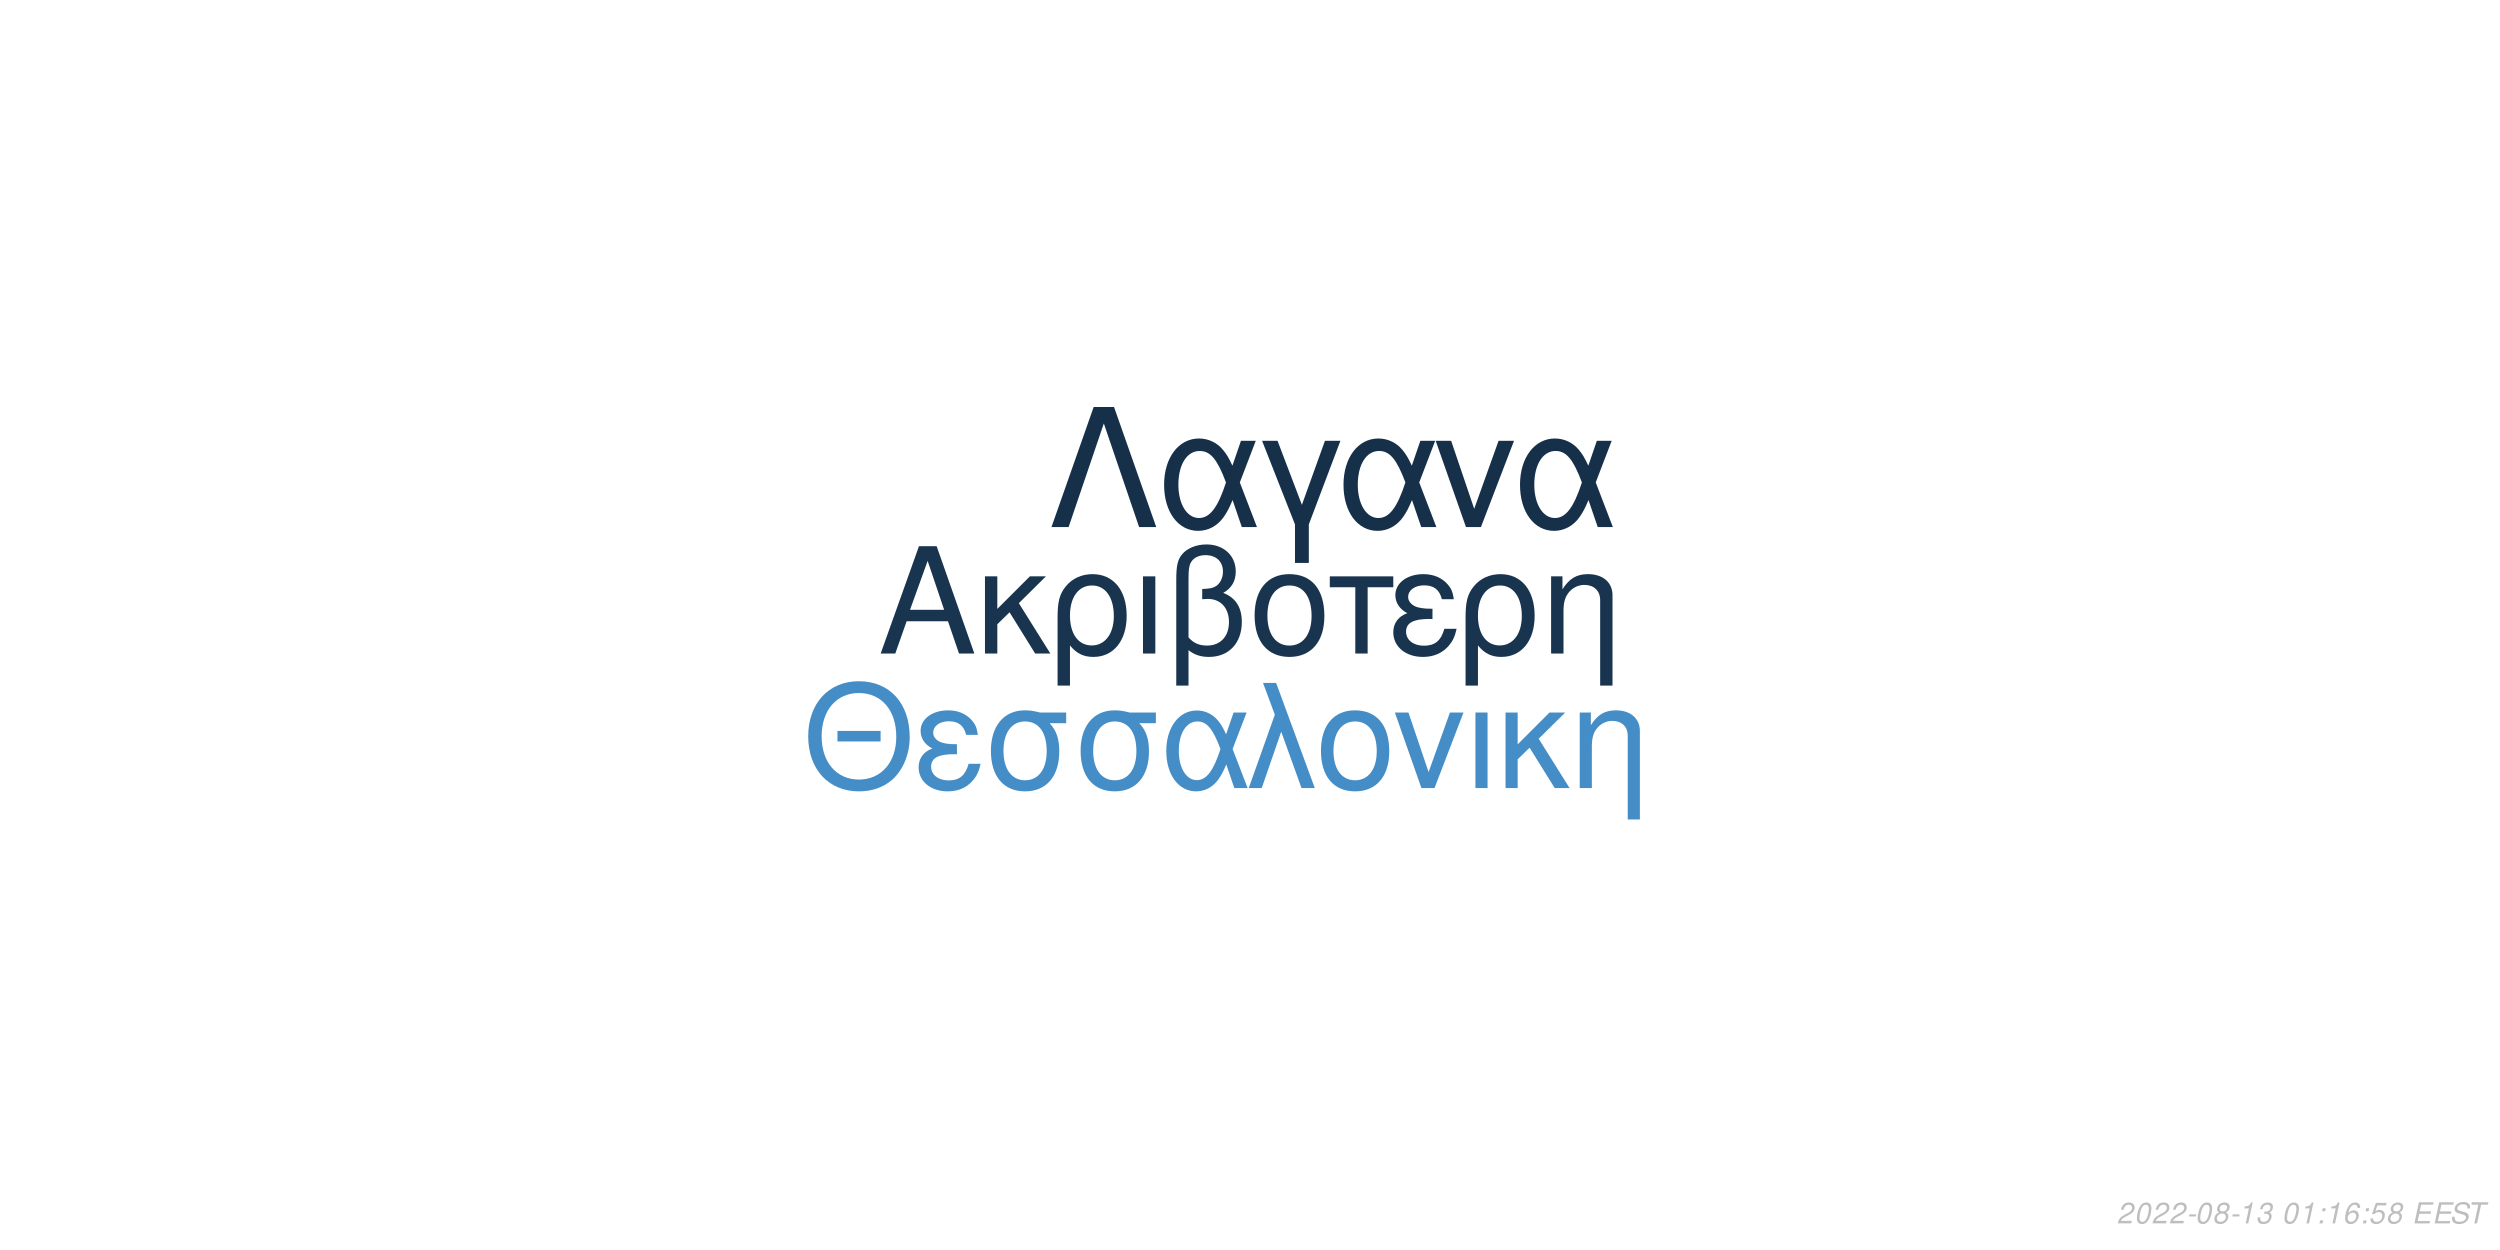
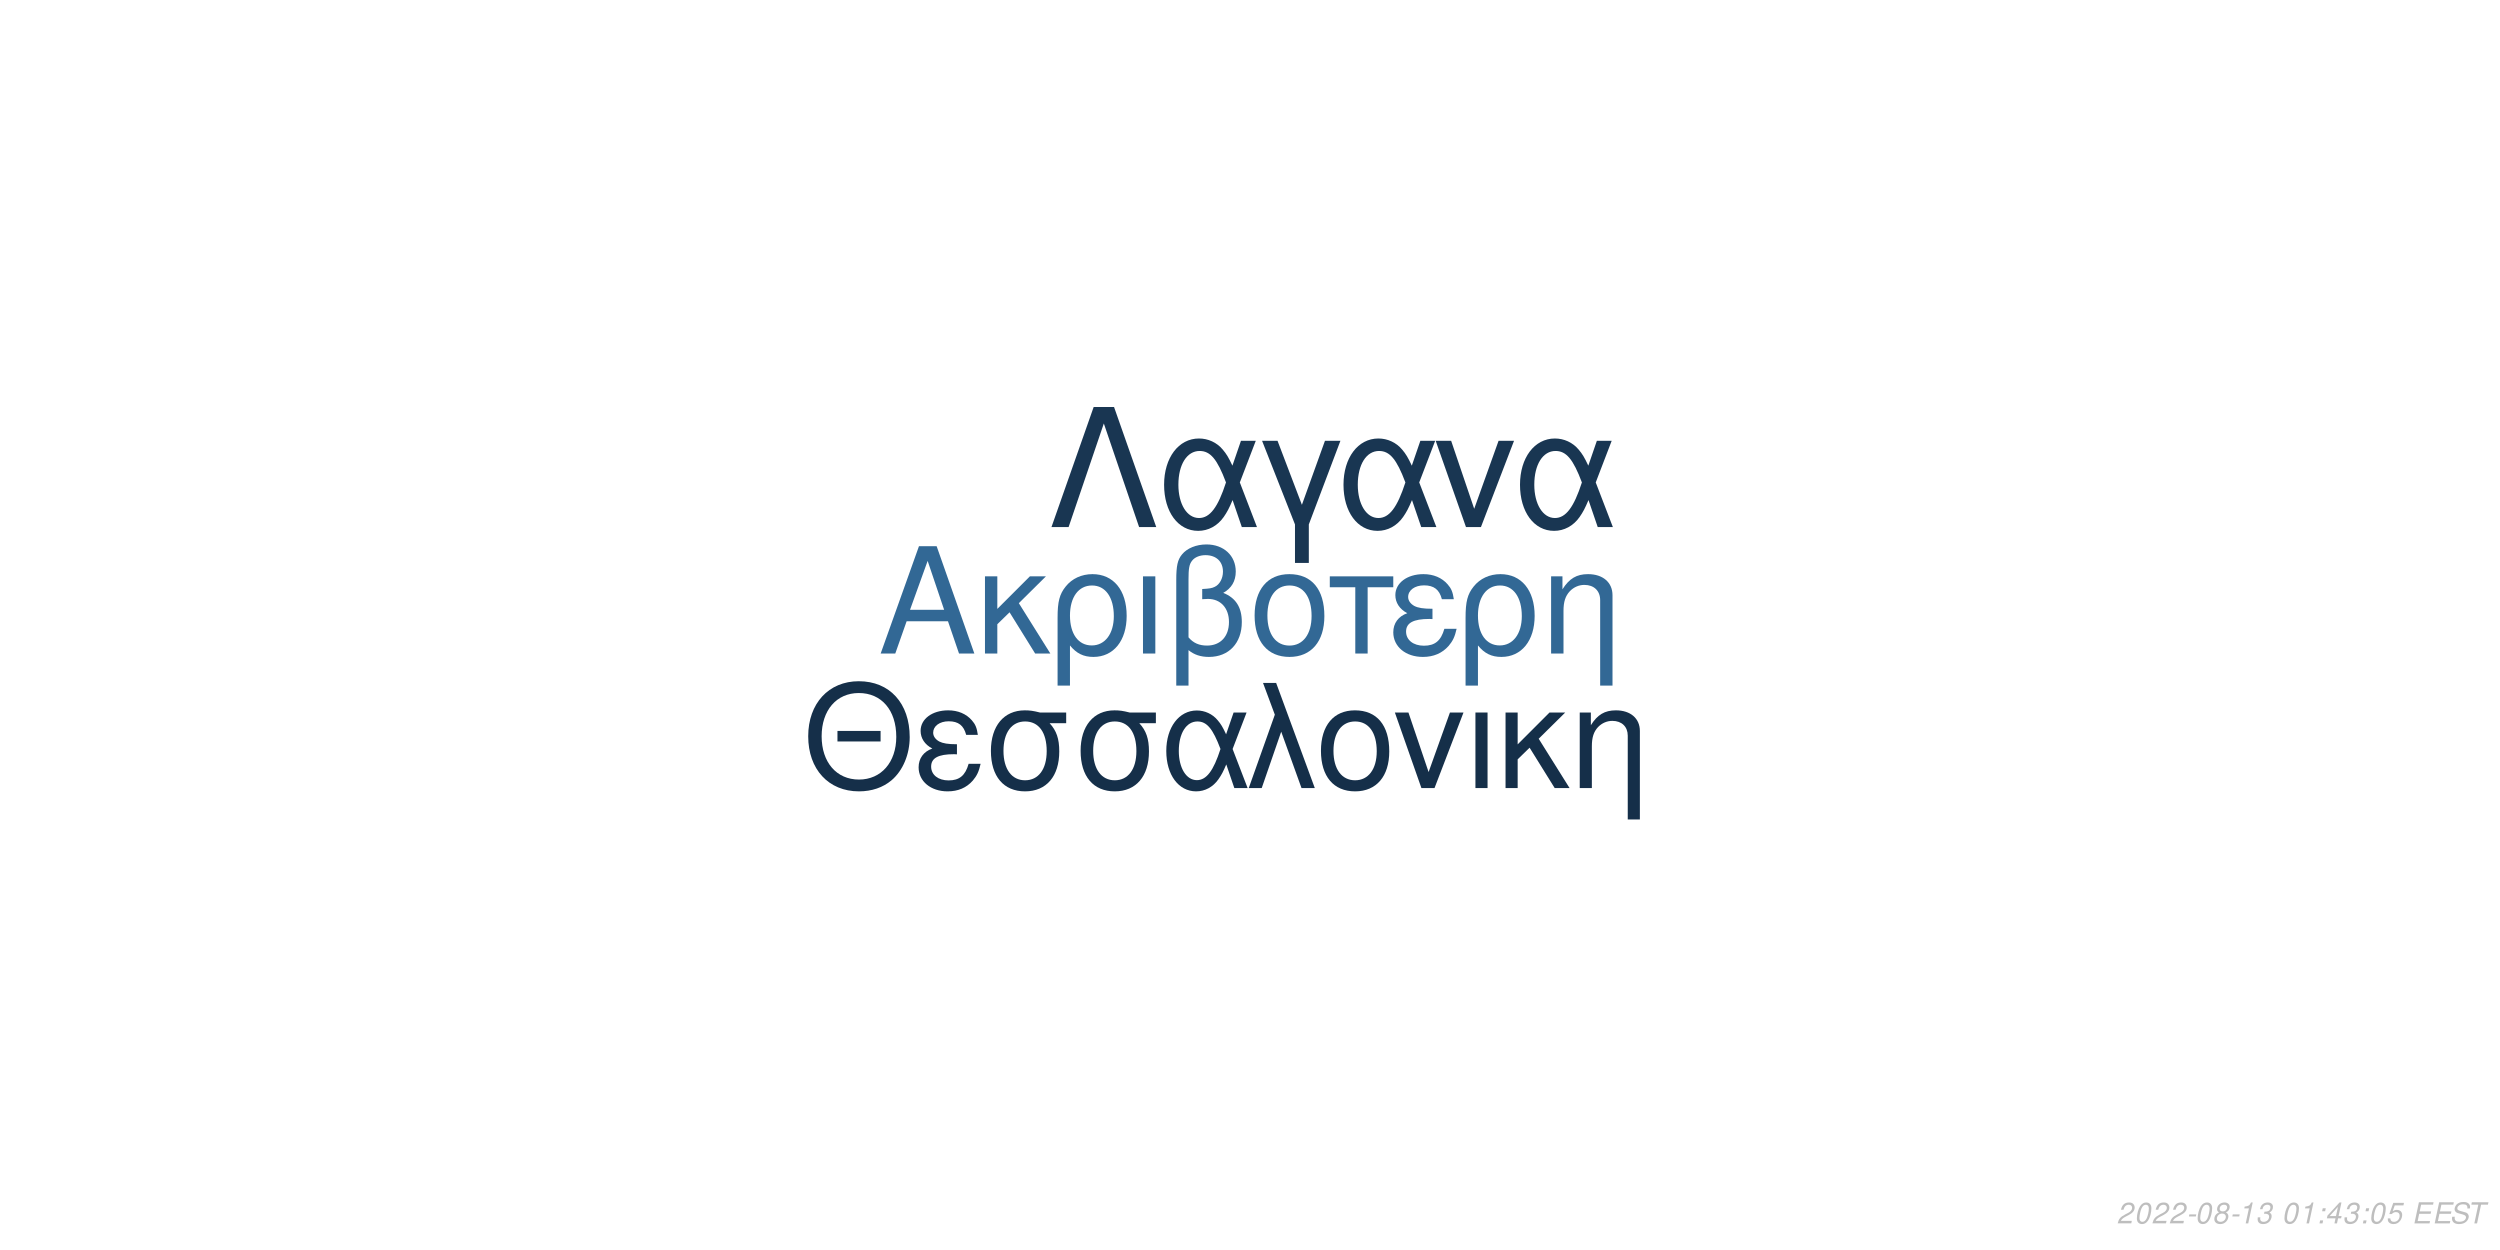
<svg xmlns="http://www.w3.org/2000/svg" xmlns:xlink="http://www.w3.org/1999/xlink" width="864pt" height="432pt" viewBox="0 0 864 432" version="1.1">
  <defs>
    <g>
      <symbol overflow="visible" id="glyph0-0">
        <path style="stroke:none;" d="" />
      </symbol>
      <symbol overflow="visible" id="glyph0-1">
        <path style="stroke:none;" d="M 24.125 -11.141 L 27.938 0 L 33.234 0 L 20.203 -37.094 L 14.094 -37.094 L 0.859 0 L 5.906 0 L 9.828 -11.141 Z M 22.797 -15.109 L 11 -15.109 L 17.094 -32.016 Z M 22.797 -15.109 " />
      </symbol>
      <symbol overflow="visible" id="glyph0-2">
        <path style="stroke:none;" d="M 7.172 -15.422 L 7.172 -26.672 L 2.906 -26.672 L 2.906 0 L 7.172 0 L 7.172 -10.125 L 11.406 -14.25 L 20.25 0 L 25.5 0 L 14.609 -17.406 L 23.969 -26.672 L 18.422 -26.672 Z M 7.172 -15.422 " />
      </symbol>
      <symbol overflow="visible" id="glyph0-3">
        <path style="stroke:none;" d="M 3 11.094 L 7.281 11.094 L 7.281 -2.797 C 9.516 -0.047 11.953 1.172 15.375 1.172 C 22.344 1.172 26.875 -4.422 26.875 -13.031 C 26.875 -21.891 22.297 -27.438 15.062 -27.438 C 11.297 -27.438 7.984 -25.906 5.797 -23.156 C 3.672 -20.516 3 -17.969 3 -12.359 Z M 14.906 -23.516 C 19.547 -23.516 22.438 -19.438 22.438 -12.922 C 22.438 -6.812 19.391 -2.797 14.812 -2.797 C 10.172 -2.797 7.281 -6.766 7.281 -13.125 C 7.281 -19.484 10.234 -23.516 14.906 -23.516 Z M 14.906 -23.516 " />
      </symbol>
      <symbol overflow="visible" id="glyph0-4">
        <path style="stroke:none;" d="M 3.516 0 L 7.781 0 L 7.781 -26.672 L 3.516 -26.672 Z M 3.516 0 " />
      </symbol>
      <symbol overflow="visible" id="glyph0-5">
        <path style="stroke:none;" d="M 4.016 11.094 L 8.25 11.094 L 8.25 -1.172 C 10.172 0.406 12.422 1.172 15.312 1.172 C 22.188 1.172 26.672 -3.609 26.672 -10.891 C 26.672 -15.984 24.578 -19.234 20.25 -20.969 C 23.109 -22.547 24.578 -25.031 24.578 -28.344 C 24.578 -33.844 20.406 -37.703 14.453 -37.703 C 10.938 -37.703 7.734 -36.391 6 -34.25 C 4.484 -32.422 4.016 -30.328 4.016 -25.391 Z M 8.25 -25.656 C 8.25 -29.359 8.5 -30.844 9.469 -32.062 C 10.375 -33.281 12.156 -34 14.094 -34 C 17.812 -34 20.156 -31.812 20.156 -28.297 C 20.156 -25.953 18.984 -23.812 17.297 -23.047 C 16.281 -22.547 15.469 -22.438 12.984 -22.297 L 12.984 -18.781 C 13.734 -18.828 14.344 -18.875 14.969 -18.875 C 19.344 -18.875 22.234 -15.719 22.234 -10.891 C 22.234 -5.906 19.281 -2.75 14.656 -2.75 C 11.953 -2.75 9.922 -3.609 8.25 -5.594 Z M 8.25 -25.656 " />
      </symbol>
      <symbol overflow="visible" id="glyph0-6">
        <path style="stroke:none;" d="M 14.094 -27.438 C 6.562 -27.438 2.094 -22.094 2.094 -13.125 C 2.094 -4.125 6.562 1.172 14.141 1.172 C 21.672 1.172 26.203 -4.172 26.203 -12.922 C 26.203 -22.188 21.828 -27.438 14.094 -27.438 Z M 14.141 -23.516 C 18.938 -23.516 21.781 -19.594 21.781 -12.984 C 21.781 -6.672 18.828 -2.75 14.141 -2.75 C 9.422 -2.75 6.516 -6.672 6.516 -13.125 C 6.516 -19.594 9.422 -23.516 14.141 -23.516 Z M 14.141 -23.516 " />
      </symbol>
      <symbol overflow="visible" id="glyph0-7">
        <path style="stroke:none;" d="M 7.891 0 L 12.156 0 L 12.156 -22.906 L 21.016 -22.906 L 21.016 -26.672 L -0.922 -26.672 L -0.922 -22.906 L 7.891 -22.906 Z M 7.891 0 " />
      </symbol>
      <symbol overflow="visible" id="glyph0-8">
        <path style="stroke:none;" d="M 14.562 -15.469 C 11.344 -15.469 9.562 -15.781 8.297 -16.438 C 6.922 -17.203 6.156 -18.328 6.156 -19.547 C 6.156 -21.891 8.453 -23.562 11.656 -23.562 C 15.062 -23.562 16.953 -22.094 17.812 -18.781 L 21.938 -18.781 C 21.578 -21.266 21.062 -22.5 19.797 -23.922 C 17.812 -26.203 14.906 -27.438 11.453 -27.438 C 5.797 -27.438 1.734 -24.375 1.734 -20.203 C 1.734 -17.609 3.156 -15.375 5.859 -13.938 C 2.797 -12.875 1.016 -10.484 1.016 -7.328 C 1.016 -2.391 5.297 1.172 11.25 1.172 C 14.969 1.172 17.906 -0.109 20.156 -2.641 C 21.578 -4.328 22.297 -5.797 22.906 -8.547 L 18.672 -8.547 C 17.5 -4.422 15.422 -2.703 11.609 -2.703 C 7.938 -2.703 5.438 -4.688 5.438 -7.578 C 5.438 -10.578 7.938 -11.953 13.484 -11.953 C 13.641 -11.953 14.094 -11.953 14.562 -11.906 Z M 14.562 -15.469 " />
      </symbol>
      <symbol overflow="visible" id="glyph0-9">
        <path style="stroke:none;" d="M 3.562 -26.672 L 3.562 0 L 7.844 0 L 7.844 -14.703 C 7.844 -17.906 8.5 -19.891 10.031 -21.531 C 11.406 -22.953 13.188 -23.719 15.062 -23.719 C 18.375 -23.719 20.516 -21.672 20.516 -18.469 L 20.516 11.094 L 24.781 11.094 L 24.781 -20.156 C 24.781 -24.578 21.469 -27.438 16.328 -27.438 C 12.359 -27.438 9.828 -25.906 7.484 -22.188 L 7.484 -26.672 Z M 3.562 -26.672 " />
      </symbol>
      <symbol overflow="visible" id="glyph1-0">
        <path style="stroke:none;" d="" />
      </symbol>
      <symbol overflow="visible" id="glyph1-1">
        <path style="stroke:none;" d="M 26.859 -19.734 L 11.953 -19.734 L 11.953 -16.094 L 26.859 -16.094 Z M 19.328 -36.922 C 8.922 -36.922 1.844 -29.25 1.844 -17.891 C 1.844 -6.484 8.875 1.141 19.391 1.141 C 23.812 1.141 27.703 -0.203 30.641 -2.688 C 34.578 -6.031 36.922 -11.656 36.922 -17.594 C 36.922 -29.297 30 -36.922 19.328 -36.922 Z M 19.328 -32.844 C 27.203 -32.844 32.281 -26.906 32.281 -17.688 C 32.281 -8.922 27.062 -2.938 19.391 -2.938 C 11.609 -2.938 6.484 -8.922 6.484 -17.891 C 6.484 -26.859 11.609 -32.844 19.328 -32.844 Z M 19.328 -32.844 " />
      </symbol>
      <symbol overflow="visible" id="glyph1-2">
        <path style="stroke:none;" d="M 14.25 -15.141 C 11.109 -15.141 9.375 -15.453 8.125 -16.094 C 6.781 -16.844 6.031 -17.938 6.031 -19.141 C 6.031 -21.422 8.266 -23.078 11.406 -23.078 C 14.75 -23.078 16.594 -21.625 17.438 -18.391 L 21.469 -18.391 C 21.125 -20.828 20.625 -22.031 19.391 -23.422 C 17.438 -25.656 14.594 -26.859 11.219 -26.859 C 5.688 -26.859 1.688 -23.875 1.688 -19.781 C 1.688 -17.234 3.094 -15.047 5.734 -13.656 C 2.734 -12.609 1 -10.266 1 -7.172 C 1 -2.344 5.188 1.141 11.016 1.141 C 14.656 1.141 17.547 -0.094 19.734 -2.594 C 21.125 -4.234 21.828 -5.688 22.422 -8.375 L 18.281 -8.375 C 17.141 -4.328 15.094 -2.641 11.359 -2.641 C 7.766 -2.641 5.328 -4.578 5.328 -7.422 C 5.328 -10.359 7.766 -11.703 13.203 -11.703 C 13.359 -11.703 13.797 -11.703 14.25 -11.656 Z M 14.25 -15.141 " />
      </symbol>
      <symbol overflow="visible" id="glyph1-3">
        <path style="stroke:none;" d="M 29 -26.109 L 19.938 -26.109 C 17.594 -26.703 16.438 -26.859 14.703 -26.859 C 7.469 -26.859 2.984 -21.469 2.984 -12.859 C 2.984 -4.031 7.375 1.141 14.797 1.141 C 22.172 1.141 26.609 -4.078 26.609 -12.656 C 26.609 -17.047 25.656 -19.828 23.266 -22.422 L 29 -22.422 Z M 14.797 -23.016 C 19.531 -23.016 22.266 -19.234 22.266 -12.75 C 22.266 -6.531 19.438 -2.688 14.797 -2.688 C 10.172 -2.688 7.328 -6.531 7.328 -12.859 C 7.328 -19.188 10.172 -23.016 14.797 -23.016 Z M 14.797 -23.016 " />
      </symbol>
      <symbol overflow="visible" id="glyph1-4">
        <path style="stroke:none;" d="M 29.344 -26.109 L 24.859 -26.109 L 22.266 -18.578 C 21.125 -21.031 20.484 -22.125 19.328 -23.469 C 17.547 -25.609 14.906 -26.812 12.156 -26.812 C 5.984 -26.812 1.594 -20.984 1.594 -12.812 C 1.594 -4.578 5.828 1.141 11.906 1.141 C 14.953 1.141 17.734 -0.344 19.625 -3.047 C 20.672 -4.531 21.281 -5.688 22.328 -8.172 L 25.109 0 L 29.703 0 L 24.516 -13.5 Z M 20.328 -13.5 C 17.891 -5.922 15.453 -2.734 12.156 -2.734 C 8.516 -2.734 5.922 -6.922 5.922 -12.812 C 5.922 -18.938 8.516 -23.016 12.359 -23.016 C 15.594 -23.016 17.688 -20.531 20.328 -13.5 Z M 20.328 -13.5 " />
      </symbol>
      <symbol overflow="visible" id="glyph1-5">
        <path style="stroke:none;" d="M 1.094 0 L 5.578 0 L 12.312 -19.484 L 19.328 0 L 23.922 0 L 10.562 -36.328 L 6.031 -36.328 L 10.109 -25.359 Z M 1.094 0 " />
      </symbol>
      <symbol overflow="visible" id="glyph1-6">
        <path style="stroke:none;" d="M 13.797 -26.859 C 6.422 -26.859 2.047 -21.625 2.047 -12.859 C 2.047 -4.031 6.422 1.141 13.859 1.141 C 21.234 1.141 25.656 -4.078 25.656 -12.656 C 25.656 -21.719 21.375 -26.859 13.797 -26.859 Z M 13.859 -23.016 C 18.531 -23.016 21.328 -19.188 21.328 -12.703 C 21.328 -6.531 18.438 -2.688 13.859 -2.688 C 9.219 -2.688 6.375 -6.531 6.375 -12.859 C 6.375 -19.188 9.219 -23.016 13.859 -23.016 Z M 13.859 -23.016 " />
      </symbol>
      <symbol overflow="visible" id="glyph1-7">
        <path style="stroke:none;" d="M 14.297 0 L 24.312 -26.109 L 19.625 -26.109 L 12.25 -5.531 L 5.281 -26.109 L 0.594 -26.109 L 9.766 0 Z M 14.297 0 " />
      </symbol>
      <symbol overflow="visible" id="glyph1-8">
        <path style="stroke:none;" d="M 3.438 0 L 7.625 0 L 7.625 -26.109 L 3.438 -26.109 Z M 3.438 0 " />
      </symbol>
      <symbol overflow="visible" id="glyph1-9">
        <path style="stroke:none;" d="M 7.031 -15.094 L 7.031 -26.109 L 2.844 -26.109 L 2.844 0 L 7.031 0 L 7.031 -9.922 L 11.156 -13.953 L 19.828 0 L 24.969 0 L 14.297 -17.047 L 23.469 -26.109 L 18.031 -26.109 Z M 7.031 -15.094 " />
      </symbol>
      <symbol overflow="visible" id="glyph1-10">
        <path style="stroke:none;" d="M 3.484 -26.109 L 3.484 0 L 7.672 0 L 7.672 -14.406 C 7.672 -17.547 8.328 -19.484 9.812 -21.078 C 11.156 -22.469 12.906 -23.219 14.75 -23.219 C 17.984 -23.219 20.078 -21.234 20.078 -18.094 L 20.078 10.859 L 24.266 10.859 L 24.266 -19.734 C 24.266 -24.062 21.031 -26.859 16 -26.859 C 12.109 -26.859 9.609 -25.359 7.328 -21.719 L 7.328 -26.109 Z M 3.484 -26.109 " />
      </symbol>
      <symbol overflow="visible" id="glyph2-0">
        <path style="stroke:none;" d="" />
      </symbol>
      <symbol overflow="visible" id="glyph2-1">
        <path style="stroke:none;" d="M 22.531 -41.484 L 15.484 -41.484 L 0.906 0 L 6.828 0 L 19 -35.797 L 31.188 0 L 37.109 0 Z M 22.531 -41.484 " />
      </symbol>
      <symbol overflow="visible" id="glyph2-2">
        <path style="stroke:none;" d="M 33.516 -29.812 L 28.391 -29.812 L 25.438 -21.219 C 24.125 -24.016 23.391 -25.266 22.078 -26.797 C 20.031 -29.25 17.016 -30.609 13.891 -30.609 C 6.828 -30.609 1.828 -23.953 1.828 -14.625 C 1.828 -5.234 6.656 1.312 13.594 1.312 C 17.078 1.312 20.266 -0.391 22.422 -3.469 C 23.609 -5.172 24.297 -6.484 25.5 -9.328 L 28.688 0 L 33.922 0 L 28 -15.422 Z M 23.219 -15.422 C 20.422 -6.766 17.641 -3.125 13.891 -3.125 C 9.734 -3.125 6.766 -7.906 6.766 -14.625 C 6.766 -21.625 9.734 -26.297 14.109 -26.297 C 17.812 -26.297 20.203 -23.453 23.219 -15.422 Z M 23.219 -15.422 " />
      </symbol>
      <symbol overflow="visible" id="glyph2-3">
        <path style="stroke:none;" d="M 12.062 12.406 L 16.844 12.406 L 16.844 -0.906 L 27.766 -29.812 L 22.422 -29.812 L 14.453 -7.688 L 6.031 -29.812 L 0.688 -29.812 L 12.062 -0.906 Z M 12.062 12.406 " />
      </symbol>
      <symbol overflow="visible" id="glyph2-4">
        <path style="stroke:none;" d="M 16.328 0 L 27.766 -29.812 L 22.422 -29.812 L 14 -6.312 L 6.031 -29.812 L 0.688 -29.812 L 11.156 0 Z M 16.328 0 " />
      </symbol>
      <symbol overflow="visible" id="glyph3-0">
        <path style="stroke:none;" d="" />
      </symbol>
      <symbol overflow="visible" id="glyph3-1">
        <path style="stroke:none;" d="M 5.234 -0.875 L 1.469 -0.875 C 1.641 -1.375 2.203 -1.891 3.109 -2.344 L 4.234 -2.938 C 5.562 -3.625 6.219 -4.469 6.219 -5.484 C 6.219 -5.938 6.062 -6.359 5.797 -6.656 C 5.469 -7.047 4.984 -7.234 4.312 -7.234 C 2.766 -7.234 1.891 -6.453 1.484 -4.734 L 2.375 -4.734 C 2.484 -5.188 2.609 -5.484 2.797 -5.75 C 3.094 -6.203 3.609 -6.453 4.188 -6.453 C 4.891 -6.453 5.344 -6.031 5.344 -5.375 C 5.344 -4.703 4.859 -4.094 4.016 -3.656 L 2.984 -3.125 C 1.234 -2.188 0.797 -1.656 0.344 -0.016 L 5.047 -0.016 Z M 5.234 -0.875 " />
      </symbol>
      <symbol overflow="visible" id="glyph3-2">
        <path style="stroke:none;" d="M 4.203 -7.234 C 3.375 -7.234 2.688 -6.812 2.125 -5.984 C 1.484 -5.047 0.984 -3.188 0.984 -1.734 C 0.984 -1.109 1.172 -0.562 1.484 -0.266 C 1.797 0.047 2.281 0.234 2.766 0.234 C 3.625 0.234 4.281 -0.156 4.859 -1.016 C 5.516 -1.953 6 -3.797 6 -5.266 C 6 -6.5 5.328 -7.234 4.203 -7.234 Z M 4.094 -6.453 C 4.734 -6.453 5.125 -5.984 5.125 -5.156 C 5.125 -4.203 4.781 -2.625 4.406 -1.812 C 3.984 -0.938 3.516 -0.547 2.875 -0.547 C 2.25 -0.547 1.875 -1.031 1.875 -1.828 C 1.875 -2.797 2.203 -4.344 2.594 -5.203 C 2.984 -6.047 3.453 -6.453 4.094 -6.453 Z M 4.094 -6.453 " />
      </symbol>
      <symbol overflow="visible" id="glyph3-3">
        <path style="stroke:none;" d="M 3.516 -3.125 L 1.125 -3.125 L 0.969 -2.406 L 3.359 -2.406 Z M 3.516 -3.125 " />
      </symbol>
      <symbol overflow="visible" id="glyph3-4">
        <path style="stroke:none;" d="M 4.766 -3.797 C 5.078 -3.969 5.234 -4.078 5.438 -4.234 C 5.812 -4.594 6.062 -5.172 6.062 -5.734 C 6.062 -6.625 5.344 -7.234 4.266 -7.234 C 2.812 -7.234 1.703 -6.219 1.703 -4.875 C 1.703 -4.406 1.875 -4.125 2.359 -3.812 C 1.297 -3.312 0.75 -2.516 0.75 -1.469 C 0.75 -0.438 1.547 0.234 2.812 0.234 C 3.656 0.234 4.359 -0.094 4.938 -0.734 C 5.359 -1.234 5.609 -1.859 5.609 -2.438 C 5.609 -3.047 5.312 -3.516 4.766 -3.797 Z M 4.109 -6.453 C 4.797 -6.453 5.188 -6.125 5.188 -5.578 C 5.188 -5.266 5.062 -4.922 4.859 -4.672 C 4.562 -4.312 4.188 -4.156 3.656 -4.156 C 2.984 -4.156 2.594 -4.453 2.594 -4.984 C 2.594 -5.859 3.203 -6.453 4.109 -6.453 Z M 3.453 -3.406 C 4.234 -3.406 4.734 -2.984 4.734 -2.312 C 4.734 -1.312 3.922 -0.547 2.875 -0.547 C 2.125 -0.547 1.625 -0.969 1.625 -1.625 C 1.625 -2.609 2.438 -3.406 3.453 -3.406 Z M 3.453 -3.406 " />
      </symbol>
      <symbol overflow="visible" id="glyph3-5">
        <path style="stroke:none;" d="M 3.703 -5.188 L 2.594 0 L 3.469 0 L 5.016 -7.234 L 4.438 -7.234 C 3.906 -6.156 3.688 -6.016 2.234 -5.812 L 2.109 -5.188 Z M 3.703 -5.188 " />
      </symbol>
      <symbol overflow="visible" id="glyph3-6">
        <path style="stroke:none;" d="M 2.922 -3.312 C 3.125 -3.344 3.234 -3.344 3.375 -3.344 C 4.203 -3.344 4.688 -3 4.688 -2.406 C 4.688 -1.312 3.906 -0.547 2.781 -0.547 C 2.047 -0.547 1.594 -0.938 1.594 -1.562 C 1.594 -1.719 1.609 -1.844 1.656 -2.094 L 0.766 -2.094 C 0.734 -1.797 0.719 -1.641 0.719 -1.469 C 0.719 -0.375 1.406 0.234 2.641 0.234 C 3.547 0.234 4.297 -0.078 4.812 -0.656 C 5.266 -1.156 5.562 -1.875 5.562 -2.547 C 5.562 -3.125 5.344 -3.453 4.797 -3.734 C 5.641 -4.234 6.016 -4.844 6.016 -5.734 C 6.016 -6.656 5.312 -7.234 4.203 -7.234 C 3.375 -7.234 2.672 -6.938 2.188 -6.375 C 1.891 -6.031 1.703 -5.641 1.516 -4.906 L 2.391 -4.906 C 2.5 -5.359 2.594 -5.594 2.734 -5.812 C 3.047 -6.234 3.516 -6.453 4.078 -6.453 C 4.734 -6.453 5.141 -6.125 5.141 -5.578 C 5.141 -5.188 5.016 -4.797 4.797 -4.547 C 4.516 -4.234 4 -4.062 3.266 -4.062 L 3.078 -4.062 Z M 2.922 -3.312 " />
      </symbol>
      <symbol overflow="visible" id="glyph3-7">
        <path style="stroke:none;" d="" />
      </symbol>
      <symbol overflow="visible" id="glyph3-8">
        <path style="stroke:none;" d="M 2.359 -1.031 L 1.312 -1.031 L 1.094 0 L 2.141 0 Z M 3.266 -5.234 L 2.219 -5.234 L 2 -4.203 L 3.047 -4.203 Z M 3.266 -5.234 " />
      </symbol>
      <symbol overflow="visible" id="glyph3-9">
-         <path style="stroke:none;" d="M 6.125 -5.344 L 6.141 -5.625 C 6.141 -6.609 5.453 -7.234 4.391 -7.234 C 3.438 -7.234 2.641 -6.719 2.016 -5.703 C 1.422 -4.781 0.938 -2.953 0.938 -1.688 C 0.938 -0.516 1.688 0.234 2.859 0.234 C 3.703 0.234 4.438 -0.156 5 -0.875 C 5.406 -1.422 5.672 -2.156 5.672 -2.766 C 5.672 -3.812 4.969 -4.5 3.906 -4.5 C 3.234 -4.5 2.672 -4.234 2.094 -3.625 C 2.406 -5.375 3.234 -6.453 4.25 -6.453 C 4.703 -6.453 5.062 -6.234 5.172 -5.844 C 5.203 -5.719 5.234 -5.578 5.25 -5.344 Z M 3.656 -3.734 C 4.344 -3.734 4.797 -3.281 4.797 -2.625 C 4.797 -1.469 3.984 -0.547 2.984 -0.547 C 2.297 -0.547 1.812 -1.047 1.812 -1.766 C 1.812 -2.859 2.625 -3.734 3.656 -3.734 Z M 3.656 -3.734 " />
+         <path style="stroke:none;" d="M 3.625 -1.75 L 3.266 0 L 4.141 0 L 4.516 -1.75 L 5.562 -1.75 L 5.734 -2.531 L 4.688 -2.531 L 5.688 -7.234 L 5.016 -7.234 L 0.844 -2.672 L 0.641 -1.75 Z M 3.797 -2.531 L 1.594 -2.531 L 4.469 -5.703 Z M 3.797 -2.531 " />
      </symbol>
      <symbol overflow="visible" id="glyph3-10">
        <path style="stroke:none;" d="M 6.297 -7.094 L 2.594 -7.094 L 1.234 -3.234 L 2.047 -3.234 C 2.656 -3.766 2.938 -3.906 3.531 -3.906 C 4.328 -3.906 4.797 -3.453 4.797 -2.688 C 4.797 -1.438 3.969 -0.547 2.828 -0.547 C 2.031 -0.547 1.609 -0.938 1.578 -1.734 L 0.703 -1.734 L 0.703 -1.516 C 0.703 -0.938 0.844 -0.547 1.188 -0.266 C 1.562 0.062 2.078 0.234 2.703 0.234 C 3.656 0.234 4.391 -0.156 4.984 -0.922 C 5.422 -1.5 5.672 -2.234 5.672 -2.953 C 5.672 -4 4.938 -4.672 3.812 -4.672 C 3.328 -4.672 2.906 -4.547 2.406 -4.234 L 3.109 -6.219 L 6.109 -6.219 Z M 6.297 -7.094 " />
      </symbol>
      <symbol overflow="visible" id="glyph3-11">
        <path style="stroke:none;" d="M 2.547 -3.312 L 6.5 -3.312 L 6.688 -4.141 L 2.719 -4.141 L 3.219 -6.469 L 7.344 -6.469 L 7.516 -7.297 L 2.453 -7.297 L 0.906 0 L 6.125 0 L 6.297 -0.812 L 2.016 -0.812 Z M 2.547 -3.312 " />
      </symbol>
      <symbol overflow="visible" id="glyph3-12">
        <path style="stroke:none;" d="M 7.062 -5.156 C 7.125 -5.438 7.141 -5.562 7.141 -5.703 C 7.141 -6.156 6.938 -6.594 6.594 -6.891 C 6.188 -7.25 5.656 -7.406 4.875 -7.406 C 3.844 -7.406 3.047 -7.125 2.5 -6.562 C 2.094 -6.141 1.781 -5.438 1.781 -4.922 C 1.781 -4.297 2.219 -3.766 2.891 -3.562 L 4.594 -3.094 C 5.406 -2.859 5.734 -2.578 5.734 -2.094 C 5.734 -1.781 5.547 -1.406 5.266 -1.141 C 4.844 -0.766 4.266 -0.578 3.453 -0.578 C 2.328 -0.578 1.812 -0.984 1.812 -1.906 C 1.812 -2.047 1.812 -2.125 1.844 -2.312 L 0.984 -2.312 C 0.906 -2.062 0.891 -1.906 0.891 -1.688 C 0.891 -0.484 1.797 0.234 3.297 0.234 C 4.359 0.234 5.234 -0.062 5.812 -0.609 C 6.344 -1.078 6.688 -1.797 6.688 -2.375 C 6.688 -2.641 6.609 -2.906 6.453 -3.156 C 6.234 -3.5 5.938 -3.703 5.469 -3.828 L 3.75 -4.312 C 2.984 -4.547 2.734 -4.734 2.734 -5.188 C 2.734 -5.547 2.875 -5.844 3.188 -6.109 C 3.547 -6.438 4.031 -6.594 4.703 -6.594 C 5.266 -6.594 5.688 -6.484 5.906 -6.297 C 6.094 -6.125 6.219 -5.797 6.219 -5.516 C 6.219 -5.422 6.203 -5.344 6.188 -5.156 Z M 7.062 -5.156 " />
      </symbol>
      <symbol overflow="visible" id="glyph3-13">
        <path style="stroke:none;" d="M 4.938 -6.469 L 7.312 -6.469 L 7.484 -7.297 L 1.75 -7.297 L 1.578 -6.469 L 3.984 -6.469 L 2.609 0 L 3.547 0 Z M 4.938 -6.469 " />
      </symbol>
    </g>
  </defs>
  <g id="surface1">
    <rect x="0" y="0" width="864" height="432" style="fill:rgb(100%,100%,100%);fill-opacity:1;stroke:none;" />
-     <g style="fill:rgb(9.412%,20.392%,30.98%);fill-opacity:1;">
+     <g style="fill:rgb(19.608%,40.784%,58.431%);fill-opacity:1;">
      <use xlink:href="#glyph0-1" x="303.5" y="225.861" />
      <use xlink:href="#glyph0-2" x="337.5" y="225.861" />
      <use xlink:href="#glyph0-3" x="362.5" y="225.861" />
      <use xlink:href="#glyph0-4" x="391.5" y="225.861" />
      <use xlink:href="#glyph0-5" x="402.5" y="225.861" />
      <use xlink:href="#glyph0-6" x="431.5" y="225.861" />
      <use xlink:href="#glyph0-7" x="460.5" y="225.861" />
      <use xlink:href="#glyph0-8" x="480.5" y="225.861" />
      <use xlink:href="#glyph0-3" x="503.5" y="225.861" />
      <use xlink:href="#glyph0-9" x="532.5" y="225.861" />
    </g>
-     <g style="fill:rgb(26.667%,55.294%,77.647%);fill-opacity:1;">
+     <g style="fill:rgb(8.235%,18.431%,28.627%);fill-opacity:1;">
      <use xlink:href="#glyph1-1" x="277.473" y="272.354" />
      <use xlink:href="#glyph1-2" x="316.473" y="272.354" />
      <use xlink:href="#glyph1-3" x="339.473" y="272.354" />
      <use xlink:href="#glyph1-3" x="370.473" y="272.354" />
      <use xlink:href="#glyph1-4" x="401.473" y="272.354" />
      <use xlink:href="#glyph1-5" x="430.473" y="272.354" />
      <use xlink:href="#glyph1-6" x="454.473" y="272.354" />
      <use xlink:href="#glyph1-7" x="481.473" y="272.354" />
      <use xlink:href="#glyph1-8" x="506.473" y="272.354" />
      <use xlink:href="#glyph1-9" x="517.473" y="272.354" />
      <use xlink:href="#glyph1-10" x="542.473" y="272.354" />
    </g>
-     <g style="fill:rgb(8.627%,18.824%,29.02%);fill-opacity:1;">
+     <g style="fill:rgb(9.804%,21.176%,32.157%);fill-opacity:1;">
      <use xlink:href="#glyph2-1" x="362.484" y="182.152" />
      <use xlink:href="#glyph2-2" x="400.484" y="182.152" />
      <use xlink:href="#glyph2-3" x="435.484" y="182.152" />
      <use xlink:href="#glyph2-2" x="462.484" y="182.152" />
      <use xlink:href="#glyph2-4" x="495.484" y="182.152" />
      <use xlink:href="#glyph2-2" x="523.484" y="182.152" />
    </g>
    <g style="fill:rgb(74.51%,74.51%,74.51%);fill-opacity:1;">
      <use xlink:href="#glyph3-1" x="731.52" y="422.81" />
      <use xlink:href="#glyph3-2" x="737.52" y="422.81" />
      <use xlink:href="#glyph3-1" x="743.52" y="422.81" />
      <use xlink:href="#glyph3-1" x="749.52" y="422.81" />
      <use xlink:href="#glyph3-3" x="755.52" y="422.81" />
      <use xlink:href="#glyph3-2" x="758.52" y="422.81" />
      <use xlink:href="#glyph3-4" x="764.52" y="422.81" />
      <use xlink:href="#glyph3-3" x="770.52" y="422.81" />
      <use xlink:href="#glyph3-5" x="773.52" y="422.81" />
      <use xlink:href="#glyph3-6" x="779.52" y="422.81" />
      <use xlink:href="#glyph3-7" x="785.52" y="422.81" />
      <use xlink:href="#glyph3-2" x="788.52" y="422.81" />
      <use xlink:href="#glyph3-5" x="794.52" y="422.81" />
      <use xlink:href="#glyph3-8" x="800.52" y="422.81" />
-       <use xlink:href="#glyph3-5" x="803.52" y="422.81" />
-       <use xlink:href="#glyph3-9" x="809.52" y="422.81" />
+       <use xlink:href="#glyph3-9" x="803.52" y="422.81" />
+       <use xlink:href="#glyph3-6" x="809.52" y="422.81" />
      <use xlink:href="#glyph3-8" x="815.52" y="422.81" />
-       <use xlink:href="#glyph3-10" x="818.52" y="422.81" />
-       <use xlink:href="#glyph3-4" x="824.52" y="422.81" />
+       <use xlink:href="#glyph3-2" x="818.52" y="422.81" />
+       <use xlink:href="#glyph3-10" x="824.52" y="422.81" />
      <use xlink:href="#glyph3-7" x="830.52" y="422.81" />
      <use xlink:href="#glyph3-11" x="833.52" y="422.81" />
      <use xlink:href="#glyph3-11" x="840.52" y="422.81" />
      <use xlink:href="#glyph3-12" x="846.52" y="422.81" />
      <use xlink:href="#glyph3-13" x="852.52" y="422.81" />
    </g>
  </g>
</svg>
